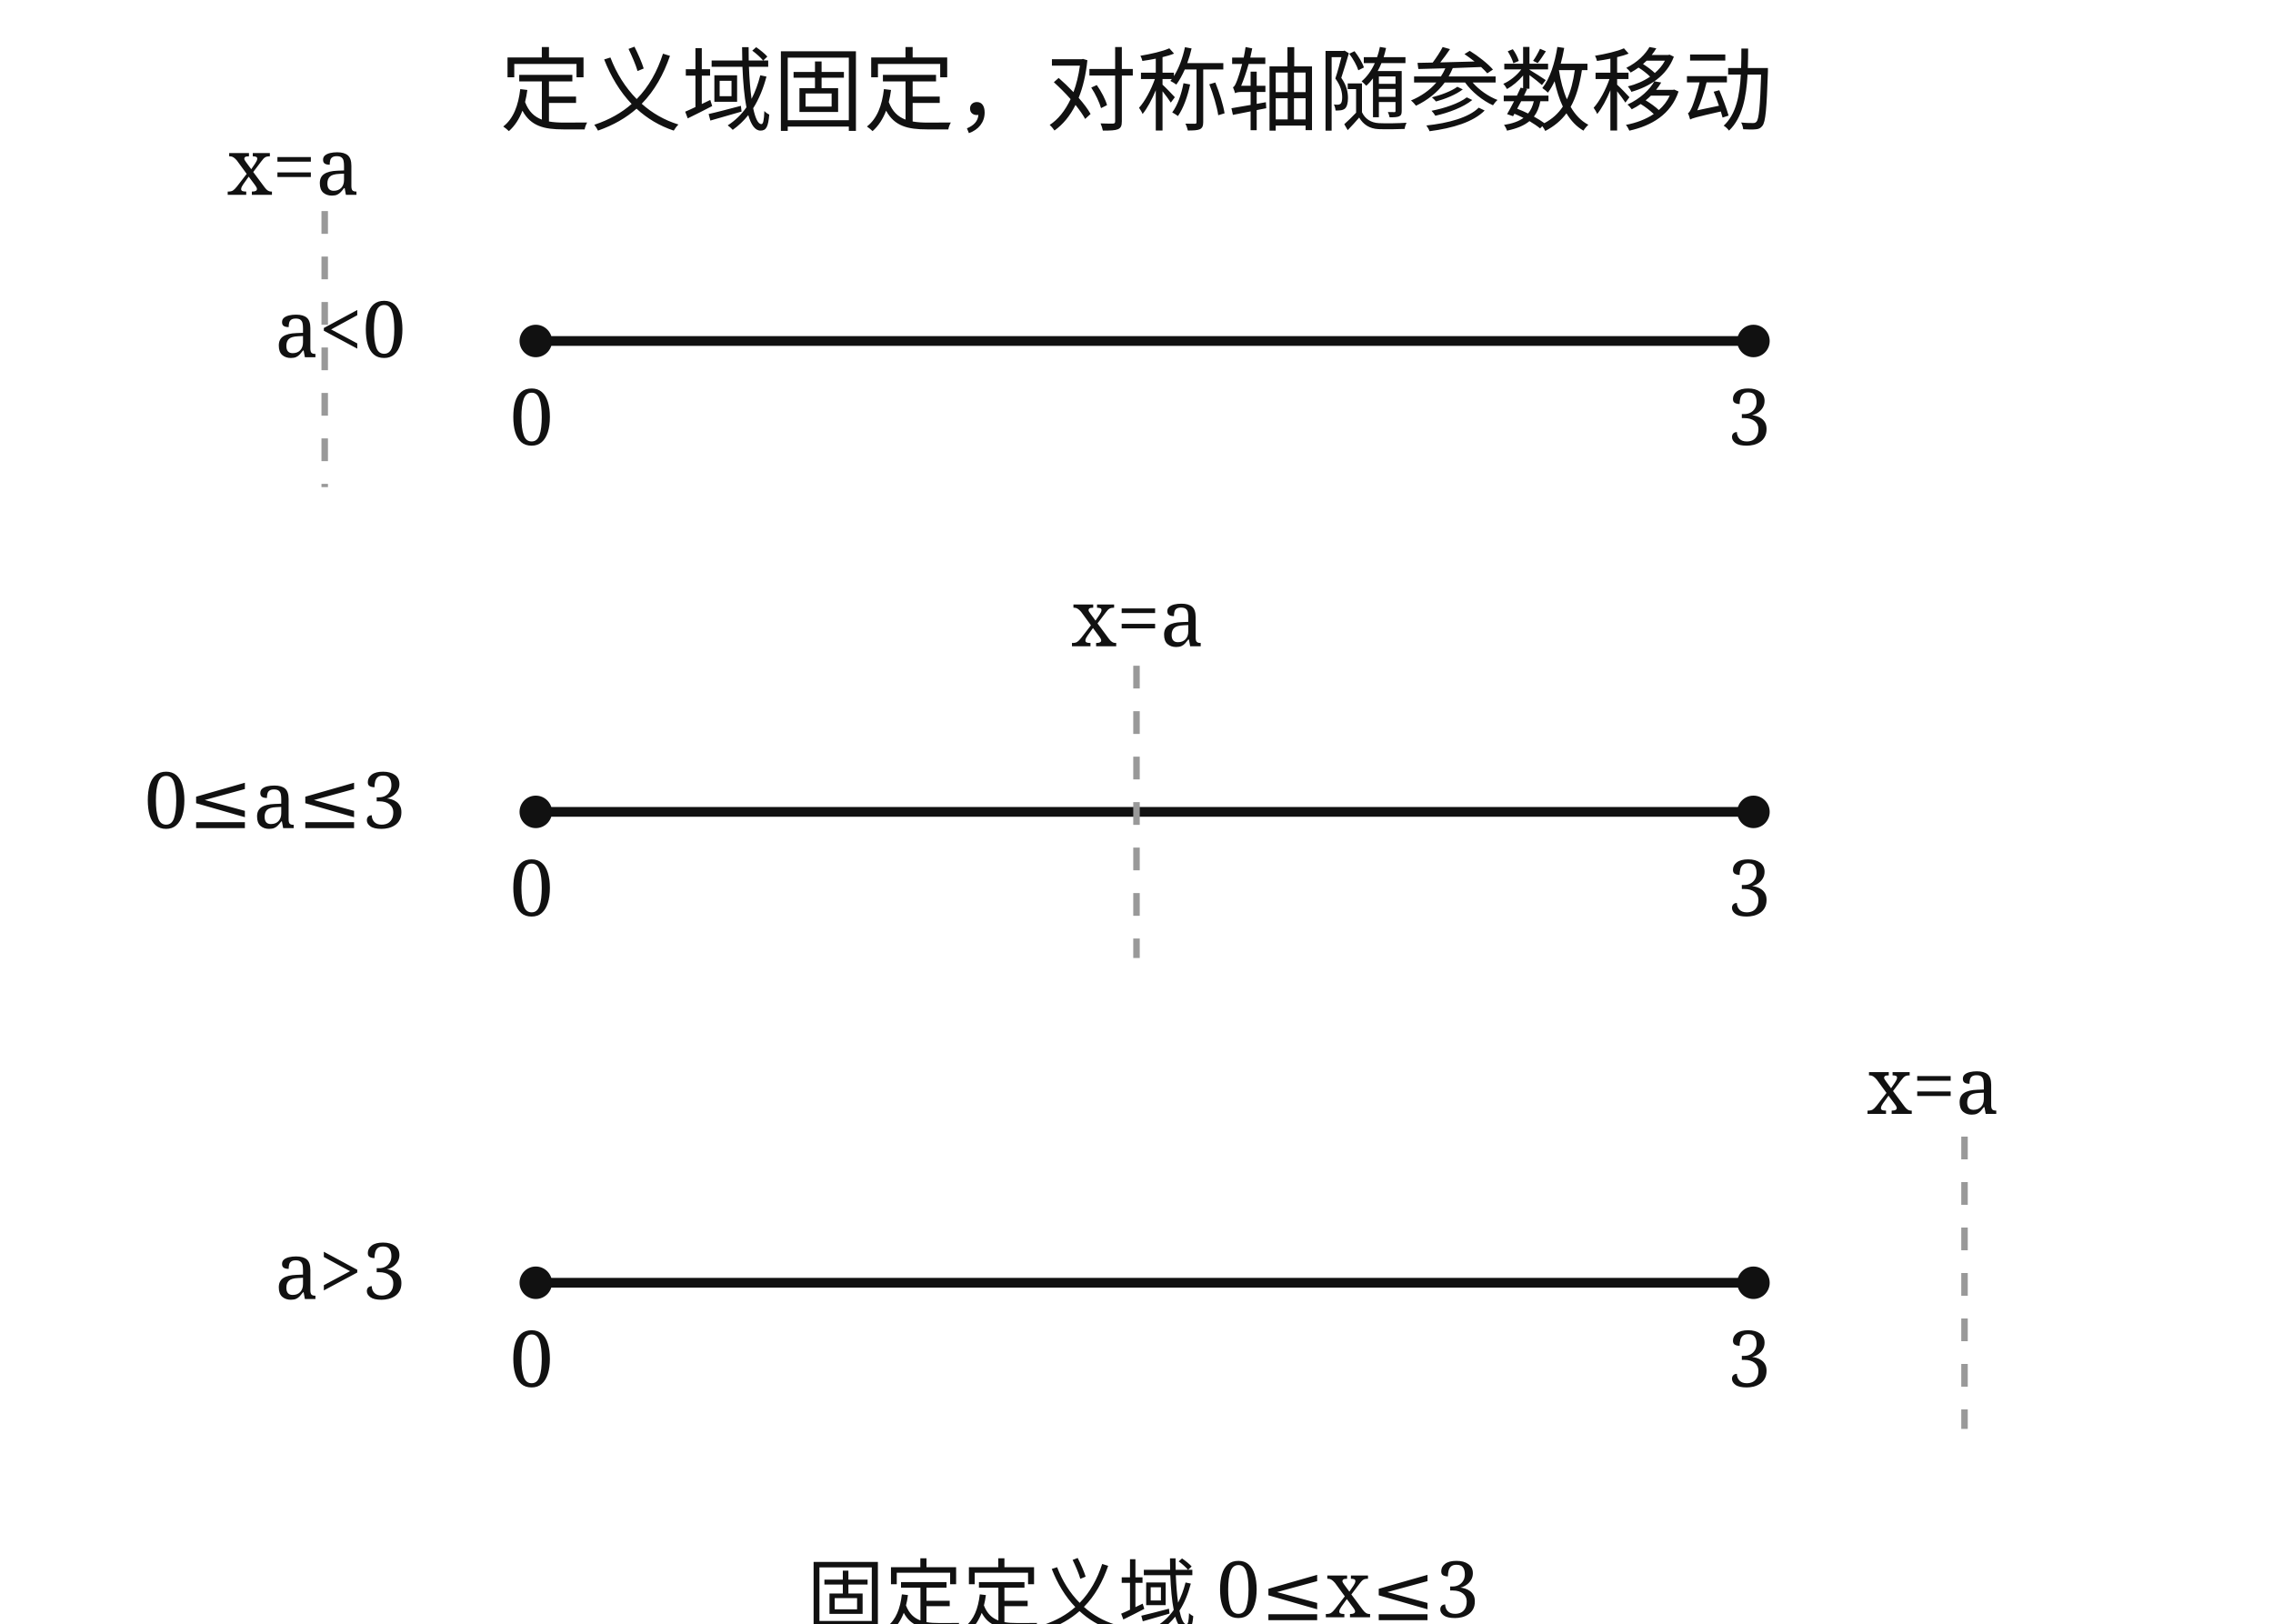
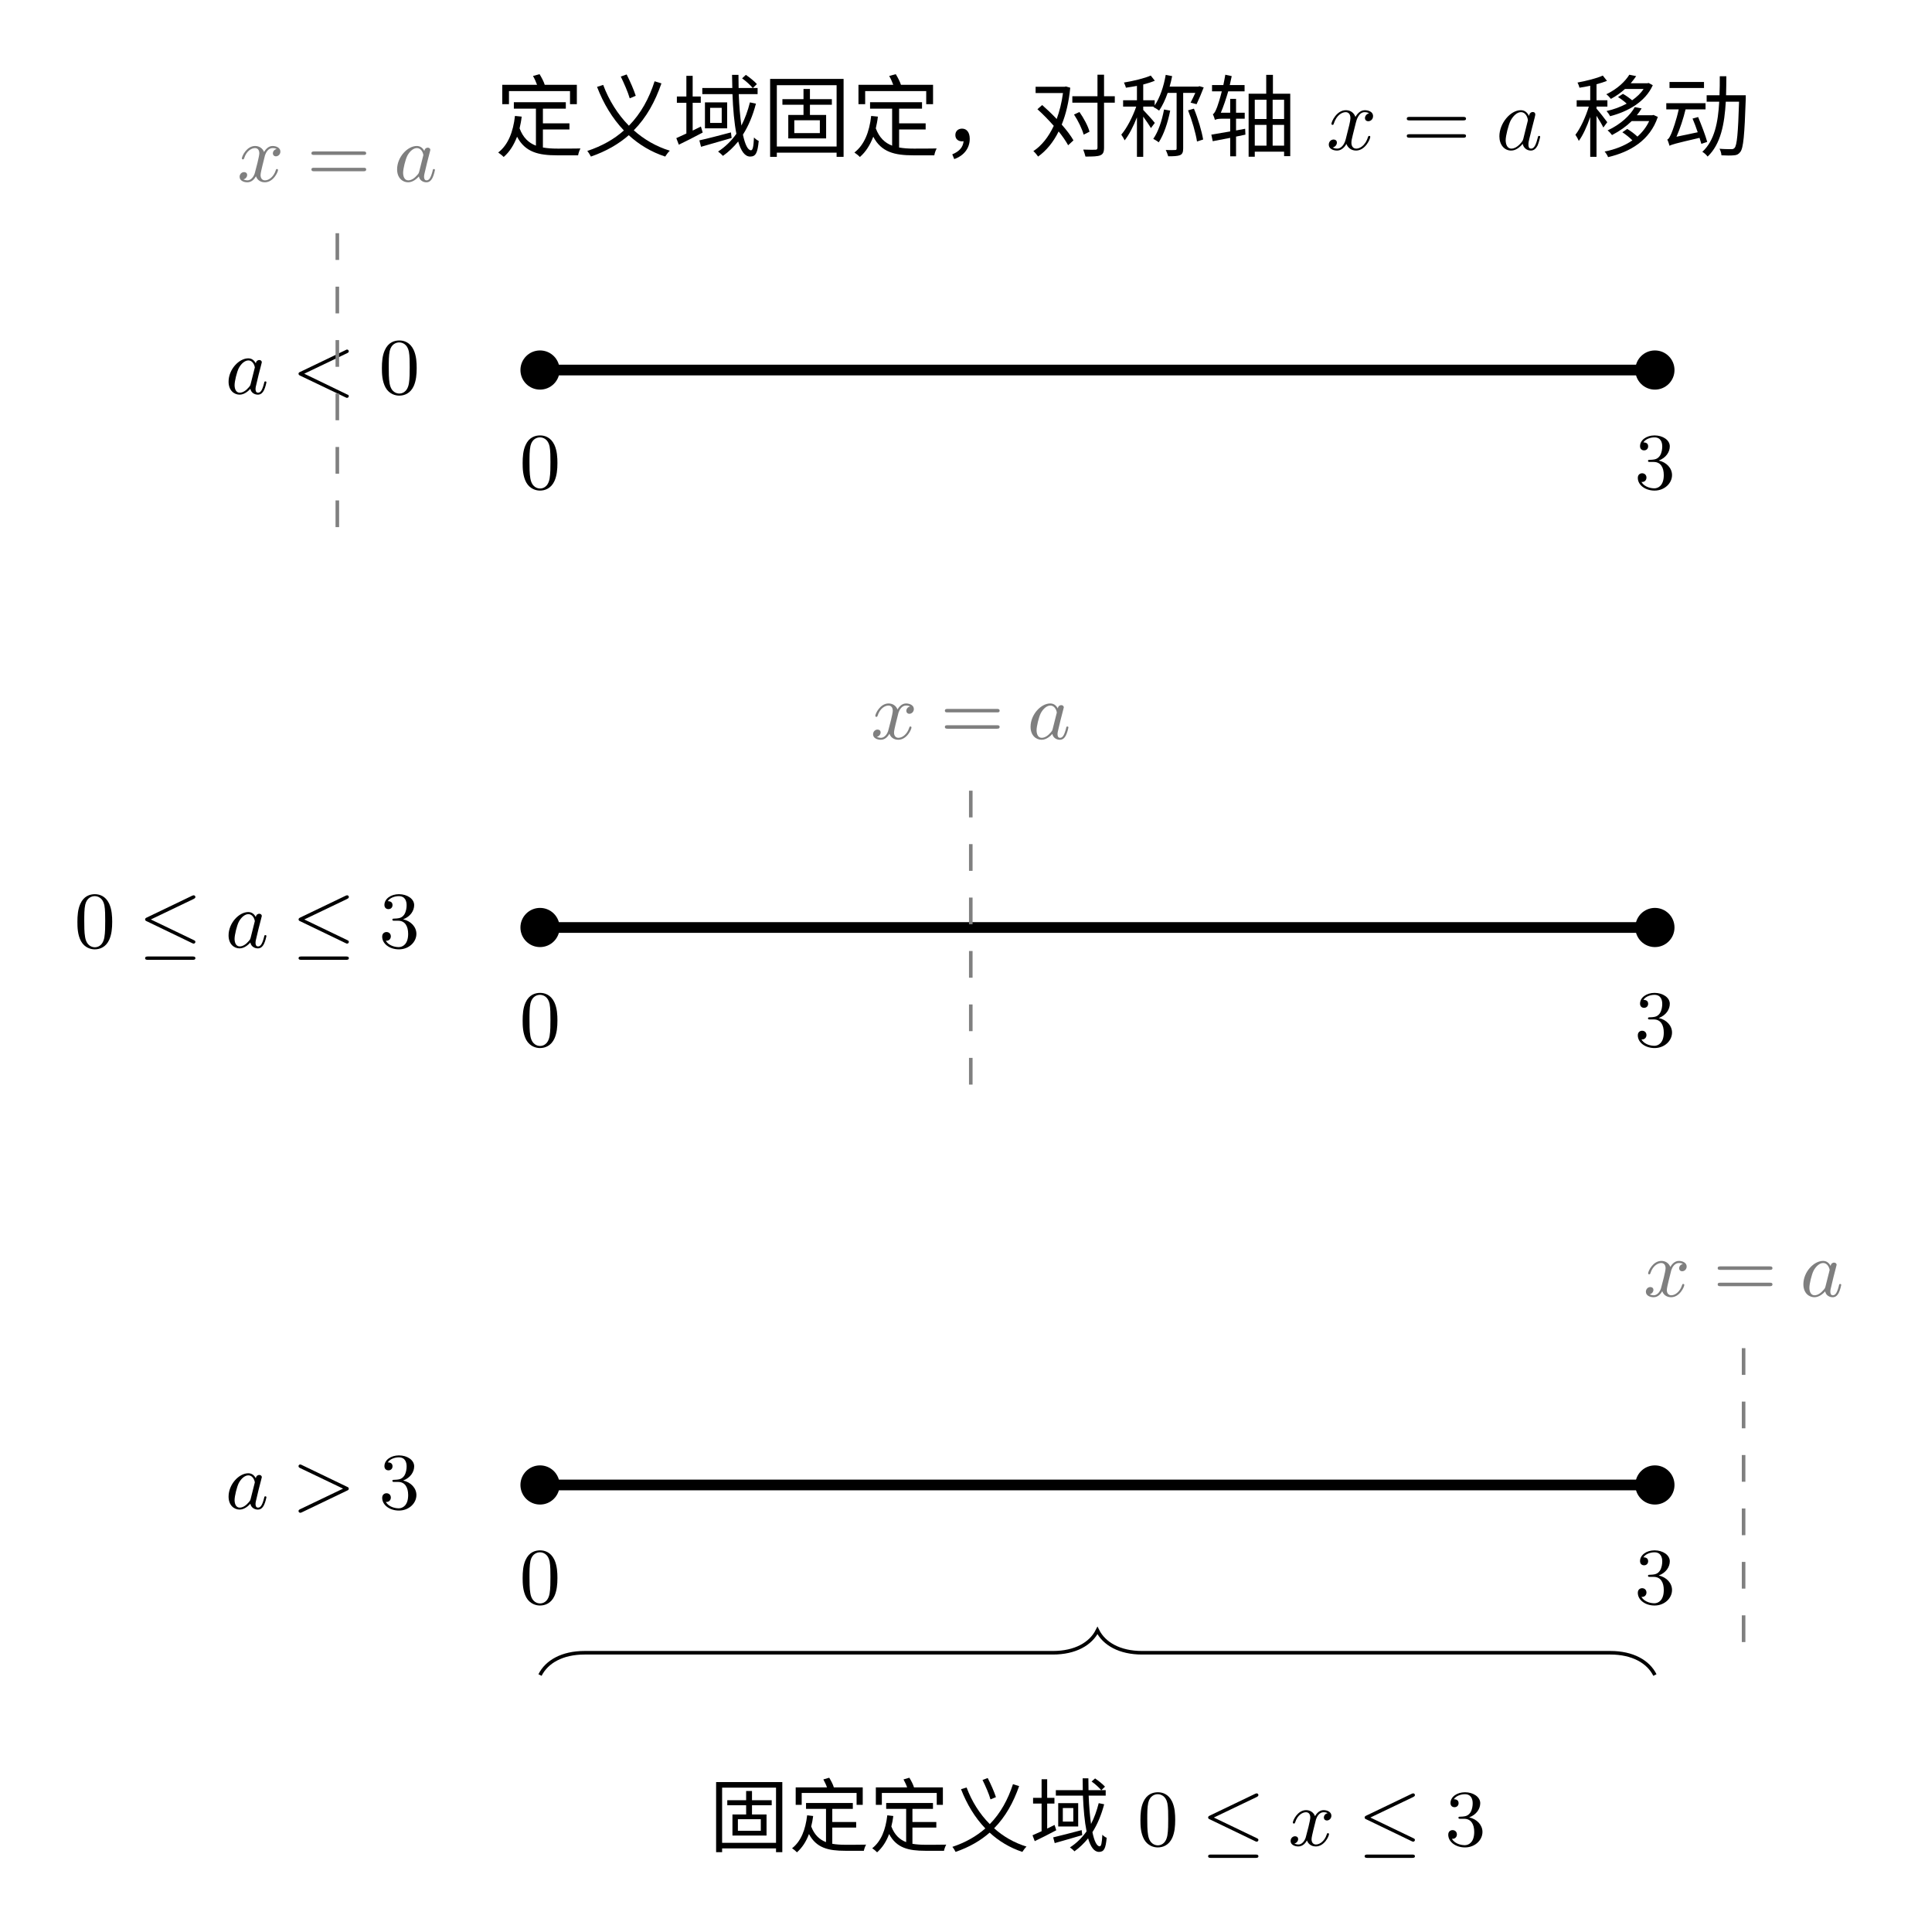
- <svg xmlns="http://www.w3.org/2000/svg" viewBox="0 0 700 500">
-   <style>text{font-family:serif;fill:#111}.l{stroke:#111;stroke-width:3}.g{stroke:#999;stroke-width:2;stroke-dasharray:7 7}.p{fill:#111}.s{font-size:24px}.h{font-size:28px}</style>
-   <text class="h" x="350" y="38" text-anchor="middle">定义域固定，对称轴随参数移动</text>
-   <g transform="translate(0,25)">
-     <text class="s" x="125" y="85" text-anchor="end">a&lt;0</text>
-     <line class="l" x1="165" y1="80" x2="540" y2="80" />
-     <circle class="p" cx="165" cy="80" r="5" />
-     <circle class="p" cx="540" cy="80" r="5" />
-     <line class="g" x1="100" y1="40" x2="100" y2="125" />
-     <text class="s" x="70" y="35">x=a</text>
-     <text class="s" x="157" y="112">0</text>
-     <text class="s" x="532" y="112">3</text>
-     <text class="s" x="125" y="230" text-anchor="end">0≤a≤3</text>
-     <line class="l" x1="165" y1="225" x2="540" y2="225" />
-     <circle class="p" cx="165" cy="225" r="5" />
-     <circle class="p" cx="540" cy="225" r="5" />
-     <line class="g" x1="350" y1="180" x2="350" y2="270" />
-     <text class="s" x="330" y="174">x=a</text>
-     <text class="s" x="157" y="257">0</text>
-     <text class="s" x="532" y="257">3</text>
-     <text class="s" x="125" y="375" text-anchor="end">a&gt;3</text>
-     <line class="l" x1="165" y1="370" x2="540" y2="370" />
-     <circle class="p" cx="165" cy="370" r="5" />
-     <circle class="p" cx="540" cy="370" r="5" />
-     <line class="g" x1="605" y1="325" x2="605" y2="415" />
-     <text class="s" x="575" y="318">x=a</text>
-     <text class="s" x="157" y="402">0</text>
-     <text class="s" x="532" y="402">3</text>
-     <text class="s" x="352" y="475" text-anchor="middle">固定定义域 0≤x≤3</text>
+ <svg xmlns="http://www.w3.org/2000/svg" xmlns:xlink="http://www.w3.org/1999/xlink" width="214.56pt" height="216.13pt" viewBox="0 0 214.56 216.13" version="1.1" id="svg281">
+   <defs id="defs79">
+     <g id="g77">
+       <g id="glyph-0-0">
+         <path d="M 2.234 -3.766 C 2.031 -1.969 1.469 -0.531 0.359 0.328 C 0.531 0.438 0.844 0.688 0.969 0.828 C 1.641 0.25 2.109 -0.516 2.469 -1.438 C 3.375 0.297 4.875 0.641 6.953 0.641 L 9.297 0.641 C 9.328 0.422 9.453 0.062 9.562 -0.125 C 9.078 -0.109 7.359 -0.109 7 -0.109 C 6.406 -0.109 5.859 -0.141 5.359 -0.234 L 5.359 -2.25 L 8.328 -2.25 L 8.328 -2.938 L 5.359 -2.938 L 5.359 -4.578 L 7.922 -4.578 L 7.922 -5.297 L 2.109 -5.297 L 2.109 -4.578 L 4.578 -4.578 L 4.578 -0.438 C 3.766 -0.75 3.141 -1.328 2.75 -2.375 C 2.844 -2.797 2.938 -3.234 2.984 -3.688 Z M 4.25 -8.234 C 4.422 -7.938 4.594 -7.562 4.703 -7.25 L 0.812 -7.25 L 0.812 -5.078 L 1.562 -5.078 L 1.562 -6.547 L 8.391 -6.547 L 8.391 -5.078 L 9.156 -5.078 L 9.156 -7.25 L 5.562 -7.25 C 5.469 -7.578 5.203 -8.078 4.984 -8.438 Z M 4.25 -8.234 " id="path2" />
+       </g>
+       <g id="glyph-0-1">
+         <path d="M 4.109 -8.172 C 4.469 -7.422 4.922 -6.406 5.109 -5.734 L 5.781 -6.016 C 5.578 -6.672 5.141 -7.656 4.766 -8.406 Z M 7.891 -7.641 C 7.281 -5.734 6.359 -4.031 5.016 -2.672 C 3.766 -3.938 2.781 -5.516 2.141 -7.234 L 1.453 -7.016 C 2.172 -5.141 3.172 -3.484 4.453 -2.141 C 3.375 -1.172 2.031 -0.406 0.359 0.156 C 0.5 0.312 0.672 0.594 0.766 0.781 C 2.484 0.188 3.875 -0.625 5 -1.609 C 6.141 -0.562 7.5 0.266 9.078 0.781 C 9.188 0.594 9.422 0.281 9.594 0.125 C 8.062 -0.344 6.703 -1.141 5.562 -2.156 C 6.984 -3.594 7.953 -5.375 8.656 -7.406 Z M 7.891 -7.641 " id="path5" />
+       </g>
+       <g id="glyph-0-2">
+         <path d="M 2.938 -1.031 L 3.125 -0.312 C 4.078 -0.578 5.344 -0.953 6.547 -1.297 L 6.469 -1.922 C 5.156 -1.578 3.812 -1.219 2.938 -1.031 Z M 4.141 -4.672 L 5.438 -4.672 L 5.438 -2.984 L 4.141 -2.984 Z M 3.562 -5.281 L 3.562 -2.375 L 6.047 -2.375 L 6.047 -5.281 Z M 0.359 -1.281 L 0.641 -0.547 C 1.422 -0.922 2.406 -1.422 3.312 -1.906 L 3.109 -2.578 L 2.188 -2.125 L 2.188 -5.234 L 3.094 -5.234 L 3.094 -5.938 L 2.188 -5.938 L 2.188 -8.25 L 1.484 -8.25 L 1.484 -5.938 L 0.422 -5.938 L 0.422 -5.234 L 1.484 -5.234 L 1.484 -1.797 C 1.062 -1.594 0.672 -1.422 0.359 -1.281 Z M 8.594 -5.281 C 8.359 -4.328 8.031 -3.453 7.641 -2.688 C 7.5 -3.672 7.391 -4.875 7.344 -6.203 L 9.453 -6.203 L 9.453 -6.891 L 8.922 -6.891 L 9.375 -7.328 C 9.109 -7.625 8.578 -8.062 8.141 -8.359 L 7.719 -7.969 C 8.156 -7.656 8.656 -7.203 8.906 -6.891 L 7.328 -6.891 L 7.312 -8.359 L 6.594 -8.359 L 6.625 -6.891 L 3.266 -6.891 L 3.266 -6.203 L 6.641 -6.203 C 6.703 -4.5 6.844 -2.969 7.078 -1.766 C 6.516 -0.969 5.828 -0.297 5.031 0.219 C 5.188 0.328 5.469 0.578 5.578 0.703 C 6.203 0.266 6.781 -0.297 7.281 -0.906 C 7.594 0.156 8.016 0.781 8.625 0.781 C 9.25 0.781 9.453 0.359 9.578 -0.969 C 9.422 -1.031 9.188 -1.203 9.047 -1.359 C 9 -0.312 8.906 0.078 8.719 0.078 C 8.359 0.078 8.047 -0.562 7.812 -1.672 C 8.438 -2.656 8.922 -3.812 9.266 -5.141 Z M 8.594 -5.281 " id="path8" />
+       </g>
+       <g id="glyph-0-3">
+         <path d="M 3.594 -3.281 L 6.453 -3.281 L 6.453 -1.844 L 3.594 -1.844 Z M 2.922 -3.875 L 2.922 -1.25 L 7.156 -1.25 L 7.156 -3.875 L 5.344 -3.875 L 5.344 -5.016 L 7.797 -5.016 L 7.797 -5.641 L 5.344 -5.641 L 5.344 -6.781 L 4.625 -6.781 L 4.625 -5.641 L 2.266 -5.641 L 2.266 -5.016 L 4.625 -5.016 L 4.625 -3.875 Z M 0.891 -7.906 L 0.891 0.812 L 1.641 0.812 L 1.641 0.344 L 8.328 0.344 L 8.328 0.812 L 9.109 0.812 L 9.109 -7.906 Z M 1.641 -0.344 L 1.641 -7.203 L 8.328 -7.203 L 8.328 -0.344 Z M 1.641 -0.344 " id="path11" />
+       </g>
+       <g id="glyph-0-4">
+         <path d="M 1.562 1.062 C 2.609 0.703 3.297 -0.125 3.297 -1.203 C 3.297 -1.891 2.984 -2.344 2.438 -2.344 C 2.031 -2.344 1.688 -2.094 1.688 -1.625 C 1.688 -1.156 2.031 -0.922 2.438 -0.922 L 2.609 -0.938 C 2.547 -0.25 2.109 0.219 1.344 0.531 Z M 1.562 1.062 " id="path14" />
+       </g>
+       <g id="glyph-0-5">
+         <path d="M 5 -3.922 C 5.469 -3.219 5.922 -2.266 6.078 -1.672 L 6.734 -2 C 6.578 -2.609 6.094 -3.516 5.609 -4.203 Z M 0.906 -4.516 C 1.516 -3.969 2.156 -3.312 2.734 -2.656 C 2.141 -1.391 1.359 -0.422 0.453 0.172 C 0.625 0.312 0.859 0.594 0.984 0.781 C 1.891 0.125 2.672 -0.797 3.281 -2.031 C 3.734 -1.469 4.094 -0.938 4.344 -0.484 L 4.938 -1.031 C 4.641 -1.562 4.172 -2.172 3.625 -2.797 C 4.094 -3.953 4.422 -5.312 4.578 -6.922 L 4.094 -7.062 L 3.969 -7.031 L 0.703 -7.031 L 0.703 -6.328 L 3.766 -6.328 C 3.625 -5.25 3.375 -4.281 3.062 -3.422 C 2.531 -3.984 1.969 -4.516 1.438 -4.984 Z M 7.625 -8.375 L 7.625 -5.969 L 4.812 -5.969 L 4.812 -5.25 L 7.625 -5.25 L 7.625 -0.219 C 7.625 -0.047 7.562 0.016 7.391 0.016 C 7.219 0.016 6.656 0.031 6.031 0 C 6.125 0.234 6.234 0.578 6.281 0.781 C 7.125 0.781 7.641 0.766 7.938 0.641 C 8.25 0.516 8.359 0.281 8.359 -0.219 L 8.359 -5.25 L 9.562 -5.25 L 9.562 -5.969 L 8.359 -5.969 L 8.359 -8.375 Z M 7.625 -8.375 " id="path17" />
+       </g>
+       <g id="glyph-0-6">
+         <path d="M 5.109 -4.484 C 4.875 -3.234 4.469 -2 3.906 -1.203 C 4.078 -1.109 4.391 -0.922 4.516 -0.812 C 5.078 -1.672 5.531 -3 5.797 -4.359 Z M 7.797 -4.391 C 8.234 -3.297 8.656 -1.844 8.797 -0.906 L 9.484 -1.125 C 9.328 -2.062 8.906 -3.484 8.453 -4.578 Z M 5.297 -8.359 C 5.078 -7.078 4.656 -5.812 4.062 -4.938 L 4.062 -5.516 L 2.781 -5.516 L 2.781 -7.281 C 3.266 -7.406 3.703 -7.547 4.078 -7.703 L 3.625 -8.281 C 2.906 -7.969 1.672 -7.672 0.625 -7.5 C 0.703 -7.328 0.812 -7.078 0.844 -6.922 C 1.234 -6.984 1.672 -7.047 2.078 -7.125 L 2.078 -5.516 L 0.531 -5.516 L 0.531 -4.812 L 2 -4.812 C 1.609 -3.672 0.938 -2.375 0.328 -1.672 C 0.453 -1.5 0.625 -1.203 0.703 -1.031 C 1.188 -1.641 1.688 -2.609 2.078 -3.609 L 2.078 0.812 L 2.781 0.812 L 2.781 -3.688 C 3.094 -3.25 3.484 -2.688 3.641 -2.406 L 4.078 -2.984 C 3.891 -3.234 3.078 -4.141 2.781 -4.438 L 2.781 -4.812 L 3.969 -4.812 L 3.922 -4.75 C 4.109 -4.672 4.422 -4.469 4.562 -4.359 C 4.922 -4.891 5.25 -5.578 5.516 -6.344 L 6.516 -6.344 L 6.516 -0.125 C 6.516 0.016 6.469 0.047 6.344 0.047 C 6.203 0.062 5.766 0.062 5.297 0.047 C 5.406 0.234 5.516 0.562 5.578 0.75 C 6.188 0.75 6.625 0.734 6.891 0.625 C 7.156 0.516 7.25 0.297 7.25 -0.125 L 7.25 -6.344 L 8.609 -6.344 C 8.453 -5.984 8.25 -5.594 8.078 -5.25 L 8.75 -5.078 C 9.016 -5.656 9.312 -6.328 9.547 -6.953 L 9.062 -7.094 L 8.953 -7.047 L 5.734 -7.047 C 5.844 -7.422 5.938 -7.812 6.016 -8.219 Z M 5.297 -8.359 " id="path20" />
+       </g>
+       <g id="glyph-0-7">
+         <path d="M 5.297 -2.766 L 6.609 -2.766 L 6.609 -0.438 L 5.297 -0.438 Z M 5.297 -3.422 L 5.297 -5.578 L 6.609 -5.578 L 6.609 -3.422 Z M 8.578 -2.766 L 8.578 -0.438 L 7.297 -0.438 L 7.297 -2.766 Z M 8.578 -3.422 L 7.297 -3.422 L 7.297 -5.578 L 8.578 -5.578 Z M 6.578 -8.359 L 6.578 -6.25 L 4.609 -6.25 L 4.609 0.797 L 5.297 0.797 L 5.297 0.234 L 8.578 0.234 L 8.578 0.734 L 9.266 0.734 L 9.266 -6.25 L 7.328 -6.25 L 7.328 -8.359 Z M 0.844 -3.312 C 0.922 -3.391 1.219 -3.453 1.578 -3.453 L 2.547 -3.453 L 2.547 -2.031 L 0.438 -1.672 L 0.594 -0.938 L 2.547 -1.312 L 2.547 0.75 L 3.203 0.75 L 3.203 -1.453 L 4.25 -1.672 L 4.219 -2.328 L 3.203 -2.141 L 3.203 -3.453 L 4.172 -3.453 L 4.172 -4.125 L 3.203 -4.125 L 3.203 -5.672 L 2.547 -5.672 L 2.547 -4.125 L 1.5 -4.125 C 1.797 -4.828 2.078 -5.656 2.328 -6.516 L 4.156 -6.516 L 4.156 -7.219 L 2.5 -7.219 C 2.578 -7.562 2.656 -7.891 2.719 -8.219 L 2 -8.375 C 1.938 -8 1.859 -7.594 1.781 -7.219 L 0.516 -7.219 L 0.516 -6.516 L 1.609 -6.516 C 1.406 -5.703 1.188 -5.031 1.094 -4.781 C 0.922 -4.344 0.781 -4.016 0.609 -3.969 C 0.688 -3.781 0.812 -3.453 0.844 -3.312 Z M 0.844 -3.312 " id="path23" />
+       </g>
+       <g id="glyph-0-8">
+         <path d="M 3.391 -8.281 C 2.719 -7.969 1.562 -7.688 0.562 -7.5 C 0.656 -7.328 0.75 -7.078 0.781 -6.922 C 1.172 -6.984 1.578 -7.047 1.984 -7.141 L 1.984 -5.516 L 0.469 -5.516 L 0.469 -4.812 L 1.828 -4.812 C 1.484 -3.672 0.891 -2.375 0.328 -1.656 C 0.453 -1.469 0.625 -1.172 0.703 -0.969 C 1.172 -1.594 1.625 -2.609 1.984 -3.641 L 1.984 0.812 L 2.688 0.812 L 2.688 -3.781 C 2.969 -3.344 3.312 -2.766 3.453 -2.469 L 3.891 -3.062 C 3.719 -3.312 2.938 -4.312 2.688 -4.578 L 2.688 -4.812 L 3.906 -4.812 L 3.906 -5.516 L 2.688 -5.516 L 2.688 -7.312 C 3.109 -7.422 3.516 -7.547 3.859 -7.688 Z M 5.094 -5.875 C 5.422 -5.672 5.797 -5.391 6.062 -5.141 C 5.375 -4.766 4.594 -4.484 3.812 -4.312 C 3.953 -4.156 4.125 -3.906 4.203 -3.734 C 6.203 -4.25 8.141 -5.328 8.984 -7.203 L 8.516 -7.453 L 8.391 -7.422 L 6.516 -7.422 C 6.734 -7.688 6.953 -7.953 7.125 -8.219 L 6.359 -8.375 C 5.906 -7.641 5.031 -6.781 3.781 -6.188 C 3.953 -6.078 4.172 -5.828 4.297 -5.672 C 4.906 -6 5.422 -6.375 5.875 -6.781 L 7.953 -6.781 C 7.641 -6.297 7.188 -5.875 6.672 -5.516 C 6.375 -5.766 5.984 -6.047 5.641 -6.234 Z M 5.578 -1.938 C 5.969 -1.688 6.406 -1.328 6.703 -1.031 C 5.797 -0.406 4.719 0 3.594 0.219 C 3.734 0.375 3.906 0.641 3.984 0.844 C 6.453 0.266 8.672 -1.031 9.547 -3.656 L 9.062 -3.875 L 8.938 -3.844 L 7.203 -3.844 C 7.406 -4.094 7.578 -4.344 7.734 -4.609 L 6.969 -4.75 C 6.469 -3.859 5.438 -2.844 3.922 -2.141 C 4.094 -2.031 4.312 -1.781 4.422 -1.625 C 5.297 -2.078 6.031 -2.609 6.625 -3.188 L 8.578 -3.188 C 8.266 -2.516 7.812 -1.938 7.266 -1.453 C 6.953 -1.75 6.516 -2.078 6.125 -2.312 Z M 5.578 -1.938 " id="path26" />
+       </g>
+       <g id="glyph-0-9">
+         <path d="M 0.891 -7.562 L 0.891 -6.891 L 4.75 -6.891 L 4.75 -7.562 Z M 6.516 -8.203 C 6.516 -7.5 6.516 -6.781 6.484 -6.078 L 5.047 -6.078 L 5.047 -5.359 L 6.453 -5.359 C 6.328 -3.078 5.938 -1 4.562 0.25 C 4.766 0.359 5.031 0.609 5.156 0.781 C 6.625 -0.609 7.047 -2.875 7.188 -5.359 L 8.672 -5.359 C 8.562 -1.812 8.438 -0.484 8.172 -0.188 C 8.062 -0.062 7.953 -0.047 7.781 -0.047 C 7.562 -0.047 7.031 -0.047 6.484 -0.094 C 6.609 0.125 6.688 0.422 6.703 0.641 C 7.234 0.672 7.781 0.672 8.094 0.641 C 8.406 0.625 8.609 0.531 8.812 0.266 C 9.156 -0.172 9.281 -1.578 9.422 -5.688 C 9.422 -5.797 9.422 -6.078 9.422 -6.078 L 7.219 -6.078 C 7.234 -6.781 7.25 -7.5 7.25 -8.203 Z M 0.891 -0.438 L 0.891 -0.453 L 0.891 -0.422 C 1.125 -0.562 1.484 -0.672 4.25 -1.312 L 4.453 -0.641 L 5.109 -0.859 C 4.922 -1.562 4.469 -2.734 4.094 -3.641 L 3.469 -3.469 C 3.672 -3 3.875 -2.453 4.047 -1.938 L 1.672 -1.438 C 2.062 -2.328 2.438 -3.453 2.688 -4.5 L 4.922 -4.5 L 4.922 -5.188 L 0.531 -5.188 L 0.531 -4.5 L 1.922 -4.5 C 1.672 -3.328 1.25 -2.156 1.109 -1.828 C 0.938 -1.453 0.812 -1.172 0.641 -1.125 C 0.734 -0.953 0.844 -0.594 0.891 -0.438 Z M 0.891 -0.438 " id="path29" />
+       </g>
+       <g id="glyph-1-0">
+         <path d="M 3.328 -3.016 C 3.391 -3.266 3.625 -4.188 4.312 -4.188 C 4.359 -4.188 4.609 -4.188 4.812 -4.062 C 4.531 -4 4.344 -3.766 4.344 -3.516 C 4.344 -3.359 4.453 -3.172 4.719 -3.172 C 4.938 -3.172 5.25 -3.344 5.25 -3.75 C 5.25 -4.266 4.672 -4.406 4.328 -4.406 C 3.75 -4.406 3.406 -3.875 3.281 -3.656 C 3.031 -4.312 2.5 -4.406 2.203 -4.406 C 1.172 -4.406 0.594 -3.125 0.594 -2.875 C 0.594 -2.766 0.703 -2.766 0.719 -2.766 C 0.797 -2.766 0.828 -2.797 0.844 -2.875 C 1.188 -3.938 1.844 -4.188 2.188 -4.188 C 2.375 -4.188 2.719 -4.094 2.719 -3.516 C 2.719 -3.203 2.547 -2.547 2.188 -1.141 C 2.031 -0.531 1.672 -0.109 1.234 -0.109 C 1.172 -0.109 0.953 -0.109 0.734 -0.234 C 0.984 -0.297 1.203 -0.5 1.203 -0.781 C 1.203 -1.047 0.984 -1.125 0.844 -1.125 C 0.531 -1.125 0.297 -0.875 0.297 -0.547 C 0.297 -0.094 0.781 0.109 1.219 0.109 C 1.891 0.109 2.25 -0.594 2.266 -0.641 C 2.391 -0.281 2.75 0.109 3.344 0.109 C 4.375 0.109 4.938 -1.172 4.938 -1.422 C 4.938 -1.531 4.859 -1.531 4.828 -1.531 C 4.734 -1.531 4.719 -1.484 4.688 -1.422 C 4.359 -0.344 3.688 -0.109 3.375 -0.109 C 2.984 -0.109 2.828 -0.422 2.828 -0.766 C 2.828 -0.984 2.875 -1.203 2.984 -1.641 Z M 3.328 -3.016 " id="path32" />
+       </g>
+       <g id="glyph-1-1">
+         <path d="M 3.719 -3.766 C 3.531 -4.141 3.25 -4.406 2.797 -4.406 C 1.641 -4.406 0.406 -2.938 0.406 -1.484 C 0.406 -0.547 0.953 0.109 1.719 0.109 C 1.922 0.109 2.422 0.062 3.016 -0.641 C 3.094 -0.219 3.453 0.109 3.922 0.109 C 4.281 0.109 4.5 -0.125 4.672 -0.438 C 4.828 -0.797 4.969 -1.406 4.969 -1.422 C 4.969 -1.531 4.875 -1.531 4.844 -1.531 C 4.75 -1.531 4.734 -1.484 4.703 -1.344 C 4.531 -0.703 4.359 -0.109 3.953 -0.109 C 3.672 -0.109 3.656 -0.375 3.656 -0.562 C 3.656 -0.781 3.672 -0.875 3.781 -1.312 C 3.891 -1.719 3.906 -1.828 4 -2.203 L 4.359 -3.594 C 4.422 -3.875 4.422 -3.891 4.422 -3.938 C 4.422 -4.109 4.312 -4.203 4.141 -4.203 C 3.891 -4.203 3.75 -3.984 3.719 -3.766 Z M 3.078 -1.188 C 3.016 -1 3.016 -0.984 2.875 -0.812 C 2.438 -0.266 2.031 -0.109 1.75 -0.109 C 1.25 -0.109 1.109 -0.656 1.109 -1.047 C 1.109 -1.547 1.422 -2.766 1.656 -3.234 C 1.969 -3.812 2.406 -4.188 2.812 -4.188 C 3.453 -4.188 3.594 -3.375 3.594 -3.312 C 3.594 -3.25 3.578 -3.188 3.562 -3.141 Z M 3.078 -1.188 " id="path35" />
+       </g>
+       <g id="glyph-2-0">
+         <path d="M 6.844 -3.266 C 7 -3.266 7.188 -3.266 7.188 -3.453 C 7.188 -3.656 7 -3.656 6.859 -3.656 L 0.891 -3.656 C 0.75 -3.656 0.562 -3.656 0.562 -3.453 C 0.562 -3.266 0.75 -3.266 0.891 -3.266 Z M 6.859 -1.328 C 7 -1.328 7.188 -1.328 7.188 -1.531 C 7.188 -1.719 7 -1.719 6.844 -1.719 L 0.891 -1.719 C 0.75 -1.719 0.562 -1.719 0.562 -1.531 C 0.562 -1.328 0.75 -1.328 0.891 -1.328 Z M 6.859 -1.328 " id="path38" />
+       </g>
+       <g id="glyph-3-0">
+         <path d="M 3.422 -3.406 C 3.25 -3.734 2.984 -3.969 2.578 -3.969 C 1.531 -3.969 0.375 -2.719 0.375 -1.359 C 0.375 -0.375 1 0.094 1.609 0.094 C 2.188 0.094 2.656 -0.391 2.812 -0.562 C 2.906 -0.062 3.359 0.094 3.641 0.094 C 3.906 0.094 4.125 -0.016 4.328 -0.391 C 4.484 -0.688 4.609 -1.25 4.609 -1.281 C 4.609 -1.328 4.578 -1.391 4.5 -1.391 C 4.391 -1.391 4.375 -1.344 4.344 -1.172 C 4.141 -0.391 3.953 -0.125 3.672 -0.125 C 3.438 -0.125 3.391 -0.344 3.391 -0.531 C 3.391 -0.703 3.438 -0.891 3.516 -1.203 L 3.734 -2.125 C 3.797 -2.344 3.969 -3.016 4 -3.156 C 4.031 -3.281 4.094 -3.5 4.094 -3.531 C 4.094 -3.672 3.969 -3.781 3.812 -3.781 C 3.688 -3.781 3.469 -3.719 3.422 -3.406 Z M 2.844 -1.094 C 2.797 -0.922 2.797 -0.922 2.656 -0.75 C 2.328 -0.359 1.969 -0.125 1.625 -0.125 C 1.188 -0.125 1.047 -0.578 1.047 -0.969 C 1.047 -1.406 1.297 -2.438 1.516 -2.875 C 1.797 -3.406 2.219 -3.734 2.578 -3.734 C 3.172 -3.734 3.312 -3.016 3.312 -2.953 C 3.312 -2.922 3.297 -2.859 3.281 -2.828 Z M 2.844 -1.094 " id="path41" />
+       </g>
+       <g id="glyph-3-1">
+         <path d="M 6.203 -4.547 C 6.281 -4.578 6.391 -4.641 6.391 -4.75 C 6.391 -4.859 6.312 -4.953 6.188 -4.953 C 6.172 -4.953 6.141 -4.953 6.031 -4.891 L 0.953 -2.453 C 0.875 -2.422 0.766 -2.375 0.766 -2.25 C 0.766 -2.125 0.859 -2.078 0.953 -2.031 L 6.016 0.391 C 6.141 0.453 6.172 0.453 6.188 0.453 C 6.328 0.453 6.391 0.328 6.391 0.266 C 6.391 0.156 6.328 0.109 6.219 0.078 L 1.406 -2.25 Z M 6.203 -4.547 " id="path44" />
+       </g>
+       <g id="glyph-3-2">
+         <path d="M 4.406 -3.625 C 4.078 -3.562 3.984 -3.281 3.984 -3.141 C 3.984 -2.969 4.109 -2.812 4.328 -2.812 C 4.578 -2.812 4.828 -3.031 4.828 -3.344 C 4.828 -3.766 4.375 -3.969 3.953 -3.969 C 3.422 -3.969 3.109 -3.484 3 -3.297 C 2.828 -3.734 2.438 -3.969 2 -3.969 C 1.047 -3.969 0.516 -2.812 0.516 -2.578 C 0.516 -2.5 0.578 -2.469 0.641 -2.469 C 0.719 -2.469 0.75 -2.516 0.766 -2.578 C 1.047 -3.469 1.641 -3.734 1.984 -3.734 C 2.25 -3.734 2.469 -3.562 2.469 -3.141 C 2.469 -2.828 2.094 -1.391 1.969 -0.953 C 1.906 -0.688 1.625 -0.125 1.141 -0.125 C 0.953 -0.125 0.766 -0.188 0.688 -0.234 C 0.922 -0.281 1.109 -0.5 1.109 -0.719 C 1.109 -0.953 0.938 -1.047 0.766 -1.047 C 0.5 -1.047 0.266 -0.828 0.266 -0.516 C 0.266 -0.078 0.75 0.094 1.125 0.094 C 1.656 0.094 1.953 -0.328 2.094 -0.578 C 2.312 0.016 2.844 0.094 3.078 0.094 C 4.047 0.094 4.562 -1.062 4.562 -1.281 C 4.562 -1.328 4.531 -1.391 4.453 -1.391 C 4.344 -1.391 4.344 -1.359 4.297 -1.219 C 4.094 -0.578 3.578 -0.125 3.109 -0.125 C 2.859 -0.125 2.609 -0.281 2.609 -0.719 C 2.609 -0.922 2.734 -1.406 2.812 -1.75 C 2.859 -1.906 3.094 -2.875 3.109 -2.938 C 3.219 -3.266 3.484 -3.734 3.953 -3.734 C 4.109 -3.734 4.281 -3.719 4.406 -3.625 Z M 4.406 -3.625 " id="path47" />
+       </g>
+       <g id="glyph-3-3">
+         <path d="M 6.203 -2.031 C 6.312 -2.078 6.391 -2.125 6.391 -2.25 C 6.391 -2.375 6.281 -2.422 6.203 -2.453 L 1.141 -4.891 C 1.016 -4.953 0.984 -4.953 0.953 -4.953 C 0.844 -4.953 0.766 -4.859 0.766 -4.766 C 0.766 -4.656 0.828 -4.609 0.953 -4.547 L 5.75 -2.25 L 0.953 0.047 C 0.828 0.109 0.766 0.156 0.766 0.266 C 0.766 0.328 0.828 0.453 0.969 0.453 C 0.984 0.453 1.016 0.453 1.125 0.406 Z M 6.203 -2.031 " id="path50" />
+       </g>
+       <g id="glyph-4-0">
+         <path d="M 4.25 -2.875 C 4.25 -3.469 4.219 -4.25 3.906 -4.922 C 3.5 -5.766 2.828 -5.969 2.312 -5.969 C 1.766 -5.969 1.078 -5.766 0.688 -4.891 C 0.406 -4.281 0.359 -3.547 0.359 -2.875 C 0.359 -2.281 0.375 -1.422 0.766 -0.703 C 1.188 0.047 1.891 0.203 2.297 0.203 C 2.875 0.203 3.547 -0.047 3.922 -0.875 C 4.188 -1.484 4.25 -2.156 4.25 -2.875 Z M 2.312 -0.031 C 2.031 -0.031 1.391 -0.156 1.219 -1.172 C 1.125 -1.688 1.125 -2.469 1.125 -2.984 C 1.125 -3.594 1.125 -4.297 1.234 -4.797 C 1.422 -5.594 1.984 -5.75 2.297 -5.75 C 2.641 -5.75 3.203 -5.562 3.375 -4.734 C 3.469 -4.25 3.469 -3.547 3.469 -2.984 C 3.469 -2.422 3.469 -1.672 3.375 -1.141 C 3.188 -0.109 2.531 -0.031 2.312 -0.031 Z M 2.312 -0.031 " id="path53" />
+       </g>
+       <g id="glyph-4-1">
+         <path d="M 2.734 -3.156 C 3.562 -3.469 3.969 -4.125 3.969 -4.75 C 3.969 -5.438 3.203 -5.969 2.266 -5.969 C 1.344 -5.969 0.641 -5.438 0.641 -4.766 C 0.641 -4.469 0.828 -4.297 1.094 -4.297 C 1.359 -4.297 1.547 -4.484 1.547 -4.75 C 1.547 -5.062 1.328 -5.188 1.016 -5.188 C 1.25 -5.562 1.797 -5.75 2.25 -5.75 C 2.984 -5.75 3.125 -5.156 3.125 -4.734 C 3.125 -4.469 3.078 -4.031 2.859 -3.688 C 2.578 -3.297 2.266 -3.281 2 -3.25 C 1.781 -3.234 1.766 -3.234 1.688 -3.234 C 1.609 -3.234 1.531 -3.219 1.531 -3.125 C 1.531 -3 1.609 -3 1.766 -3 L 2.172 -3 C 2.953 -3 3.297 -2.375 3.297 -1.531 C 3.297 -0.375 2.688 -0.047 2.234 -0.047 C 2.062 -0.047 1.188 -0.094 0.797 -0.766 C 1.109 -0.719 1.359 -0.938 1.359 -1.25 C 1.359 -1.547 1.141 -1.734 0.875 -1.734 C 0.656 -1.734 0.391 -1.594 0.391 -1.219 C 0.391 -0.422 1.219 0.203 2.266 0.203 C 3.375 0.203 4.219 -0.609 4.219 -1.531 C 4.219 -2.312 3.594 -2.969 2.734 -3.156 Z M 2.734 -3.156 " id="path56" />
+       </g>
+       <g id="glyph-4-2">
+         <path d="M 6.344 -2.969 C 6.469 -2.969 6.641 -2.969 6.641 -3.156 C 6.641 -3.359 6.453 -3.359 6.312 -3.359 L 0.844 -3.359 C 0.703 -3.359 0.516 -3.359 0.516 -3.156 C 0.516 -2.969 0.688 -2.969 0.812 -2.969 Z M 6.312 -1.141 C 6.453 -1.141 6.641 -1.141 6.641 -1.344 C 6.641 -1.531 6.469 -1.531 6.344 -1.531 L 0.812 -1.531 C 0.688 -1.531 0.516 -1.531 0.516 -1.344 C 0.516 -1.141 0.703 -1.141 0.844 -1.141 Z M 6.312 -1.141 " id="path59" />
+       </g>
+       <g id="glyph-5-0">
+         <path d="M 6.203 -5.438 C 6.281 -5.484 6.391 -5.531 6.391 -5.656 C 6.391 -5.766 6.297 -5.844 6.203 -5.844 C 6.172 -5.844 6.141 -5.844 6.031 -5.797 L 0.953 -3.359 C 0.828 -3.297 0.766 -3.25 0.766 -3.141 C 0.766 -3.016 0.875 -2.969 0.953 -2.938 L 6.016 -0.5 C 6.141 -0.438 6.172 -0.438 6.188 -0.438 C 6.328 -0.438 6.391 -0.562 6.391 -0.625 C 6.391 -0.75 6.312 -0.781 6.219 -0.828 L 1.406 -3.141 Z M 6.047 1.375 C 6.203 1.375 6.391 1.375 6.391 1.188 C 6.391 1 6.188 1 6.047 1 L 1.109 1 C 0.969 1 0.766 1 0.766 1.188 C 0.766 1.375 0.953 1.375 1.109 1.375 Z M 6.047 1.375 " id="path62" />
+       </g>
+       <g id="glyph-6-0">
+         <path d="M 3.234 -2.953 L 5.797 -2.953 L 5.797 -1.656 L 3.234 -1.656 Z M 2.625 -3.484 L 2.625 -1.125 L 6.438 -1.125 L 6.438 -3.484 L 4.812 -3.484 L 4.812 -4.516 L 7.016 -4.516 L 7.016 -5.078 L 4.812 -5.078 L 4.812 -6.109 L 4.156 -6.109 L 4.156 -5.078 L 2.047 -5.078 L 2.047 -4.516 L 4.156 -4.516 L 4.156 -3.484 Z M 0.797 -7.109 L 0.797 0.734 L 1.469 0.734 L 1.469 0.312 L 7.5 0.312 L 7.5 0.734 L 8.203 0.734 L 8.203 -7.109 Z M 1.469 -0.312 L 1.469 -6.484 L 7.5 -6.484 L 7.5 -0.312 Z M 1.469 -0.312 " id="path65" />
+       </g>
+       <g id="glyph-6-1">
+         <path d="M 2.016 -3.391 C 1.828 -1.766 1.328 -0.484 0.328 0.297 C 0.484 0.391 0.766 0.625 0.875 0.75 C 1.469 0.219 1.906 -0.453 2.219 -1.297 C 3.047 0.266 4.391 0.578 6.266 0.578 L 8.359 0.578 C 8.391 0.375 8.516 0.047 8.609 -0.109 C 8.172 -0.094 6.625 -0.094 6.297 -0.094 C 5.766 -0.094 5.281 -0.125 4.828 -0.203 L 4.828 -2.016 L 7.5 -2.016 L 7.5 -2.641 L 4.828 -2.641 L 4.828 -4.109 L 7.125 -4.109 L 7.125 -4.766 L 1.891 -4.766 L 1.891 -4.109 L 4.125 -4.109 L 4.125 -0.391 C 3.391 -0.672 2.828 -1.203 2.469 -2.141 C 2.562 -2.516 2.641 -2.906 2.688 -3.312 Z M 3.828 -7.406 C 3.969 -7.141 4.141 -6.797 4.234 -6.516 L 0.734 -6.516 L 0.734 -4.562 L 1.406 -4.562 L 1.406 -5.891 L 7.547 -5.891 L 7.547 -4.562 L 8.234 -4.562 L 8.234 -6.516 L 5 -6.516 C 4.922 -6.812 4.688 -7.266 4.484 -7.594 Z M 3.828 -7.406 " id="path68" />
+       </g>
+       <g id="glyph-6-2">
+         <path d="M 3.703 -7.344 C 4.031 -6.672 4.438 -5.766 4.594 -5.172 L 5.203 -5.422 C 5.016 -6.016 4.625 -6.891 4.281 -7.562 Z M 7.109 -6.875 C 6.547 -5.156 5.719 -3.625 4.516 -2.406 C 3.375 -3.547 2.5 -4.953 1.922 -6.5 L 1.297 -6.312 C 1.953 -4.625 2.859 -3.125 4.016 -1.922 C 3.031 -1.062 1.828 -0.359 0.328 0.141 C 0.453 0.281 0.609 0.531 0.688 0.703 C 2.234 0.172 3.484 -0.562 4.5 -1.453 C 5.531 -0.5 6.75 0.234 8.156 0.703 C 8.266 0.531 8.469 0.25 8.625 0.109 C 7.25 -0.312 6.031 -1.016 5 -1.938 C 6.281 -3.234 7.156 -4.828 7.797 -6.656 Z M 7.109 -6.875 " id="path71" />
+       </g>
+       <g id="glyph-6-3">
+         <path d="M 2.641 -0.922 L 2.812 -0.281 C 3.672 -0.516 4.812 -0.859 5.891 -1.172 L 5.828 -1.734 C 4.641 -1.422 3.438 -1.109 2.641 -0.922 Z M 3.719 -4.203 L 4.891 -4.203 L 4.891 -2.688 L 3.719 -2.688 Z M 3.203 -4.75 L 3.203 -2.141 L 5.438 -2.141 L 5.438 -4.75 Z M 0.328 -1.156 L 0.578 -0.5 C 1.281 -0.828 2.156 -1.281 2.984 -1.719 L 2.797 -2.312 L 1.969 -1.906 L 1.969 -4.703 L 2.781 -4.703 L 2.781 -5.344 L 1.969 -5.344 L 1.969 -7.422 L 1.344 -7.422 L 1.344 -5.344 L 0.391 -5.344 L 0.391 -4.703 L 1.344 -4.703 L 1.344 -1.609 C 0.953 -1.438 0.609 -1.281 0.328 -1.156 Z M 7.734 -4.75 C 7.516 -3.891 7.234 -3.109 6.875 -2.422 C 6.75 -3.312 6.656 -4.391 6.609 -5.594 L 8.516 -5.594 L 8.516 -6.203 L 8.031 -6.203 L 8.438 -6.594 C 8.203 -6.859 7.719 -7.25 7.328 -7.516 L 6.938 -7.172 C 7.344 -6.891 7.781 -6.484 8.016 -6.203 L 6.594 -6.203 L 6.578 -7.531 L 5.938 -7.531 L 5.953 -6.203 L 2.938 -6.203 L 2.938 -5.594 L 5.969 -5.594 C 6.031 -4.047 6.156 -2.672 6.375 -1.594 C 5.859 -0.875 5.25 -0.266 4.516 0.203 C 4.656 0.297 4.922 0.516 5.016 0.641 C 5.594 0.234 6.094 -0.266 6.547 -0.812 C 6.828 0.141 7.219 0.703 7.766 0.703 C 8.328 0.703 8.516 0.328 8.625 -0.875 C 8.469 -0.938 8.266 -1.078 8.141 -1.219 C 8.094 -0.281 8.016 0.078 7.844 0.078 C 7.516 0.078 7.234 -0.516 7.031 -1.5 C 7.594 -2.391 8.031 -3.438 8.344 -4.625 Z M 7.734 -4.75 " id="path74" />
+       </g>
+     </g>
+   </defs>
+   <g fill="#000000" fill-opacity="1" id="g99">
+     <use xlink:href="#glyph-0-0" x="55.378" y="16.734" id="use81" />
+     <use xlink:href="#glyph-0-1" x="65.341" y="16.734" id="use83" />
+     <use xlink:href="#glyph-0-2" x="75.303" y="16.734" id="use85" />
+     <use xlink:href="#glyph-0-3" x="85.266" y="16.734" id="use87" />
+     <use xlink:href="#glyph-0-0" x="95.228" y="16.734" id="use89" />
+     <use xlink:href="#glyph-0-4" x="105.191" y="16.734" id="use91" />
+     <use xlink:href="#glyph-0-5" x="115.154" y="16.734" id="use93" />
+     <use xlink:href="#glyph-0-6" x="125.116" y="16.734" id="use95" />
+     <use xlink:href="#glyph-0-7" x="135.079" y="16.734" id="use97" />
+   </g>
+   <g fill="#000000" fill-opacity="1" id="g103">
+     <use xlink:href="#glyph-1-0" x="148.359" y="16.734" id="use101" />
+   </g>
+   <g fill="#000000" fill-opacity="1" id="g107">
+     <use xlink:href="#glyph-2-0" x="156.82" y="16.734" id="use105" />
+   </g>
+   <g fill="#000000" fill-opacity="1" id="g111">
+     <use xlink:href="#glyph-1-1" x="167.336" y="16.734" id="use109" />
+   </g>
+   <g fill="#000000" fill-opacity="1" id="g117">
+     <use xlink:href="#glyph-0-8" x="175.92" y="16.734" id="use113" />
+     <use xlink:href="#glyph-0-9" x="185.883" y="16.734" id="use115" />
+   </g>
+   <g fill="#000000" fill-opacity="1" id="g121">
+     <use xlink:href="#glyph-3-0" x="25.197" y="44.056" id="use119" />
+   </g>
+   <g fill="#000000" fill-opacity="1" id="g125">
+     <use xlink:href="#glyph-3-1" x="32.63" y="44.056" id="use123" />
+   </g>
+   <g fill="#000000" fill-opacity="1" id="g129">
+     <use xlink:href="#glyph-4-0" x="42.366" y="44.056" id="use127" />
+   </g>
+   <path fill="none" stroke-width="1.196" stroke-linecap="butt" stroke-linejoin="miter" stroke="rgb(0%, 0%, 0%)" stroke-opacity="1" stroke-miterlimit="10" d="M -0.001 0 L 124.726 0 " transform="matrix(1, 0, 0, -1, 60.415, 41.395)" id="path131" />
+   <path fill-rule="nonzero" fill="rgb(0%, 0%, 0%)" fill-opacity="1" d="M 62.605 41.395 C 62.605 40.184 61.625 39.203 60.414 39.203 C 59.203 39.203 58.223 40.184 58.223 41.395 C 58.223 42.605 59.203 43.586 60.414 43.586 C 61.625 43.586 62.605 42.605 62.605 41.395 Z M 62.605 41.395 " id="path133" />
+   <g fill="#000000" fill-opacity="1" id="g137">
+     <use xlink:href="#glyph-4-0" x="58.111" y="54.678" id="use135" />
+   </g>
+   <path fill-rule="nonzero" fill="rgb(0%, 0%, 0%)" fill-opacity="1" d="M 187.332 41.395 C 187.332 40.184 186.352 39.203 185.141 39.203 C 183.93 39.203 182.949 40.184 182.949 41.395 C 182.949 42.605 183.93 43.586 185.141 43.586 C 186.352 43.586 187.332 42.605 187.332 41.395 Z M 187.332 41.395 " id="path139" />
+   <g fill="#000000" fill-opacity="1" id="g143">
+     <use xlink:href="#glyph-4-1" x="182.837" y="54.678" id="use141" />
+   </g>
+   <path fill="none" stroke-width="0.399" stroke-linecap="butt" stroke-linejoin="miter" stroke="rgb(50%, 50%, 50%)" stroke-opacity="1" stroke-dasharray="2.989 2.989" stroke-miterlimit="10" d="M -22.677 -17.574 L -22.677 17.575 " transform="matrix(1, 0, 0, -1, 60.415, 41.395)" id="path145" />
+   <g fill="#7f7f7f" fill-opacity="1" id="g149">
+     <use xlink:href="#glyph-3-2" x="26.541" y="20.3" id="use147" />
+   </g>
+   <g fill="#7f7f7f" fill-opacity="1" id="g153">
+     <use xlink:href="#glyph-4-2" x="34.324" y="20.3" id="use151" />
+   </g>
+   <g fill="#7f7f7f" fill-opacity="1" id="g157">
+     <use xlink:href="#glyph-3-0" x="44.051" y="20.3" id="use155" />
+   </g>
+   <g fill="#000000" fill-opacity="1" id="g161">
+     <use xlink:href="#glyph-4-0" x="8.301" y="106" id="use159" />
+   </g>
+   <g fill="#000000" fill-opacity="1" id="g165">
+     <use xlink:href="#glyph-5-0" x="15.468" y="106" id="use163" />
+   </g>
+   <g fill="#000000" fill-opacity="1" id="g169">
+     <use xlink:href="#glyph-3-0" x="25.196" y="106" id="use167" />
+   </g>
+   <g fill="#000000" fill-opacity="1" id="g173">
+     <use xlink:href="#glyph-5-0" x="32.637" y="106" id="use171" />
+   </g>
+   <g fill="#000000" fill-opacity="1" id="g177">
+     <use xlink:href="#glyph-4-1" x="42.365" y="106" id="use175" />
+   </g>
+   <path fill="none" stroke-width="1.196" stroke-linecap="butt" stroke-linejoin="miter" stroke="rgb(0%, 0%, 0%)" stroke-opacity="1" stroke-miterlimit="10" d="M -0.001 -62.363 L 124.726 -62.363 " transform="matrix(1, 0, 0, -1, 60.415, 41.395)" id="path179" />
+   <path fill-rule="nonzero" fill="rgb(0%, 0%, 0%)" fill-opacity="1" d="M 62.605 103.758 C 62.605 102.547 61.625 101.566 60.414 101.566 C 59.203 101.566 58.223 102.547 58.223 103.758 C 58.223 104.969 59.203 105.949 60.414 105.949 C 61.625 105.949 62.605 104.969 62.605 103.758 Z M 62.605 103.758 " id="path181" />
+   <g fill="#000000" fill-opacity="1" id="g185">
+     <use xlink:href="#glyph-4-0" x="58.111" y="117.041" id="use183" />
+   </g>
+   <path fill-rule="nonzero" fill="rgb(0%, 0%, 0%)" fill-opacity="1" d="M 187.332 103.758 C 187.332 102.547 186.352 101.566 185.141 101.566 C 183.93 101.566 182.949 102.547 182.949 103.758 C 182.949 104.969 183.93 105.949 185.141 105.949 C 186.352 105.949 187.332 104.969 187.332 103.758 Z M 187.332 103.758 " id="path187" />
+   <g fill="#000000" fill-opacity="1" id="g191">
+     <use xlink:href="#glyph-4-1" x="182.837" y="117.041" id="use189" />
+   </g>
+   <path fill="none" stroke-width="0.399" stroke-linecap="butt" stroke-linejoin="miter" stroke="rgb(50%, 50%, 50%)" stroke-opacity="1" stroke-dasharray="2.989 2.989" stroke-miterlimit="10" d="M 48.19 -79.937 L 48.19 -44.789 " transform="matrix(1, 0, 0, -1, 60.415, 41.395)" id="path193" />
+   <g fill="#7f7f7f" fill-opacity="1" id="g197">
+     <use xlink:href="#glyph-3-2" x="97.408" y="82.663" id="use195" />
+   </g>
+   <g fill="#7f7f7f" fill-opacity="1" id="g201">
+     <use xlink:href="#glyph-4-2" x="105.191" y="82.663" id="use199" />
+   </g>
+   <g fill="#7f7f7f" fill-opacity="1" id="g205">
+     <use xlink:href="#glyph-3-0" x="114.918" y="82.663" id="use203" />
+   </g>
+   <g fill="#000000" fill-opacity="1" id="g209">
+     <use xlink:href="#glyph-3-0" x="25.197" y="168.781" id="use207" />
+   </g>
+   <g fill="#000000" fill-opacity="1" id="g213">
+     <use xlink:href="#glyph-3-3" x="32.63" y="168.781" id="use211" />
+   </g>
+   <g fill="#000000" fill-opacity="1" id="g217">
+     <use xlink:href="#glyph-4-1" x="42.366" y="168.781" id="use215" />
+   </g>
+   <path fill="none" stroke-width="1.196" stroke-linecap="butt" stroke-linejoin="miter" stroke="rgb(0%, 0%, 0%)" stroke-opacity="1" stroke-miterlimit="10" d="M -0.001 -124.726 L 124.726 -124.726 " transform="matrix(1, 0, 0, -1, 60.415, 41.395)" id="path219" />
+   <path fill-rule="nonzero" fill="rgb(0%, 0%, 0%)" fill-opacity="1" d="M 62.605 166.121 C 62.605 164.91 61.625 163.93 60.414 163.93 C 59.203 163.93 58.223 164.91 58.223 166.121 C 58.223 167.332 59.203 168.312 60.414 168.312 C 61.625 168.312 62.605 167.332 62.605 166.121 Z M 62.605 166.121 " id="path221" />
+   <g fill="#000000" fill-opacity="1" id="g225">
+     <use xlink:href="#glyph-4-0" x="58.111" y="179.404" id="use223" />
+   </g>
+   <path fill-rule="nonzero" fill="rgb(0%, 0%, 0%)" fill-opacity="1" d="M 187.332 166.121 C 187.332 164.91 186.352 163.93 185.141 163.93 C 183.93 163.93 182.949 164.91 182.949 166.121 C 182.949 167.332 183.93 168.312 185.141 168.312 C 186.352 168.312 187.332 167.332 187.332 166.121 Z M 187.332 166.121 " id="path227" />
+   <g fill="#000000" fill-opacity="1" id="g231">
+     <use xlink:href="#glyph-4-1" x="182.837" y="179.404" id="use229" />
+   </g>
+   <path fill="none" stroke-width="0.399" stroke-linecap="butt" stroke-linejoin="miter" stroke="rgb(50%, 50%, 50%)" stroke-opacity="1" stroke-dasharray="2.989 2.989" stroke-miterlimit="10" d="M 134.648 -142.3 L 134.648 -107.152 " transform="matrix(1, 0, 0, -1, 60.415, 41.395)" id="path233" />
+   <g fill="#7f7f7f" fill-opacity="1" id="g237">
+     <use xlink:href="#glyph-3-2" x="183.866" y="145.026" id="use235" />
+   </g>
+   <g fill="#7f7f7f" fill-opacity="1" id="g241">
+     <use xlink:href="#glyph-4-2" x="191.649" y="145.026" id="use239" />
+   </g>
+   <g fill="#7f7f7f" fill-opacity="1" id="g245">
+     <use xlink:href="#glyph-3-0" x="201.376" y="145.026" id="use243" />
+   </g>
+   <path fill="none" stroke-width="0.399" stroke-linecap="butt" stroke-linejoin="miter" stroke="rgb(0%, 0%, 0%)" stroke-opacity="1" stroke-miterlimit="10" d="M -0.001 -145.988 C 0.749 -144.492 2.491 -143.496 4.98 -143.496 L 57.382 -143.496 C 59.874 -143.496 61.616 -142.5 62.362 -141.003 C 63.108 -142.5 64.855 -143.496 67.343 -143.496 L 119.745 -143.496 C 122.233 -143.496 123.98 -144.492 124.726 -145.988 " transform="matrix(1, 0, 0, -1, 60.415, 41.395)" id="path247" />
+   <g fill="#000000" fill-opacity="1" id="g259">
+     <use xlink:href="#glyph-6-0" x="79.317" y="206.466" id="use249" />
+     <use xlink:href="#glyph-6-1" x="88.283" y="206.466" id="use251" />
+     <use xlink:href="#glyph-6-1" x="97.25" y="206.466" id="use253" />
+     <use xlink:href="#glyph-6-2" x="106.216" y="206.466" id="use255" />
+     <use xlink:href="#glyph-6-3" x="115.183" y="206.466" id="use257" />
+   </g>
+   <g fill="#000000" fill-opacity="1" id="g263">
+     <use xlink:href="#glyph-4-0" x="127.224" y="206.466" id="use261" />
+   </g>
+   <g fill="#000000" fill-opacity="1" id="g267">
+     <use xlink:href="#glyph-5-0" x="134.392" y="206.466" id="use265" />
+   </g>
+   <g fill="#000000" fill-opacity="1" id="g271">
+     <use xlink:href="#glyph-3-2" x="144.119" y="206.466" id="use269" />
+   </g>
+   <g fill="#000000" fill-opacity="1" id="g275">
+     <use xlink:href="#glyph-5-0" x="151.902" y="206.466" id="use273" />
+   </g>
+   <g fill="#000000" fill-opacity="1" id="g279">
+     <use xlink:href="#glyph-4-1" x="161.63" y="206.466" id="use277" />
  </g>
</svg>
